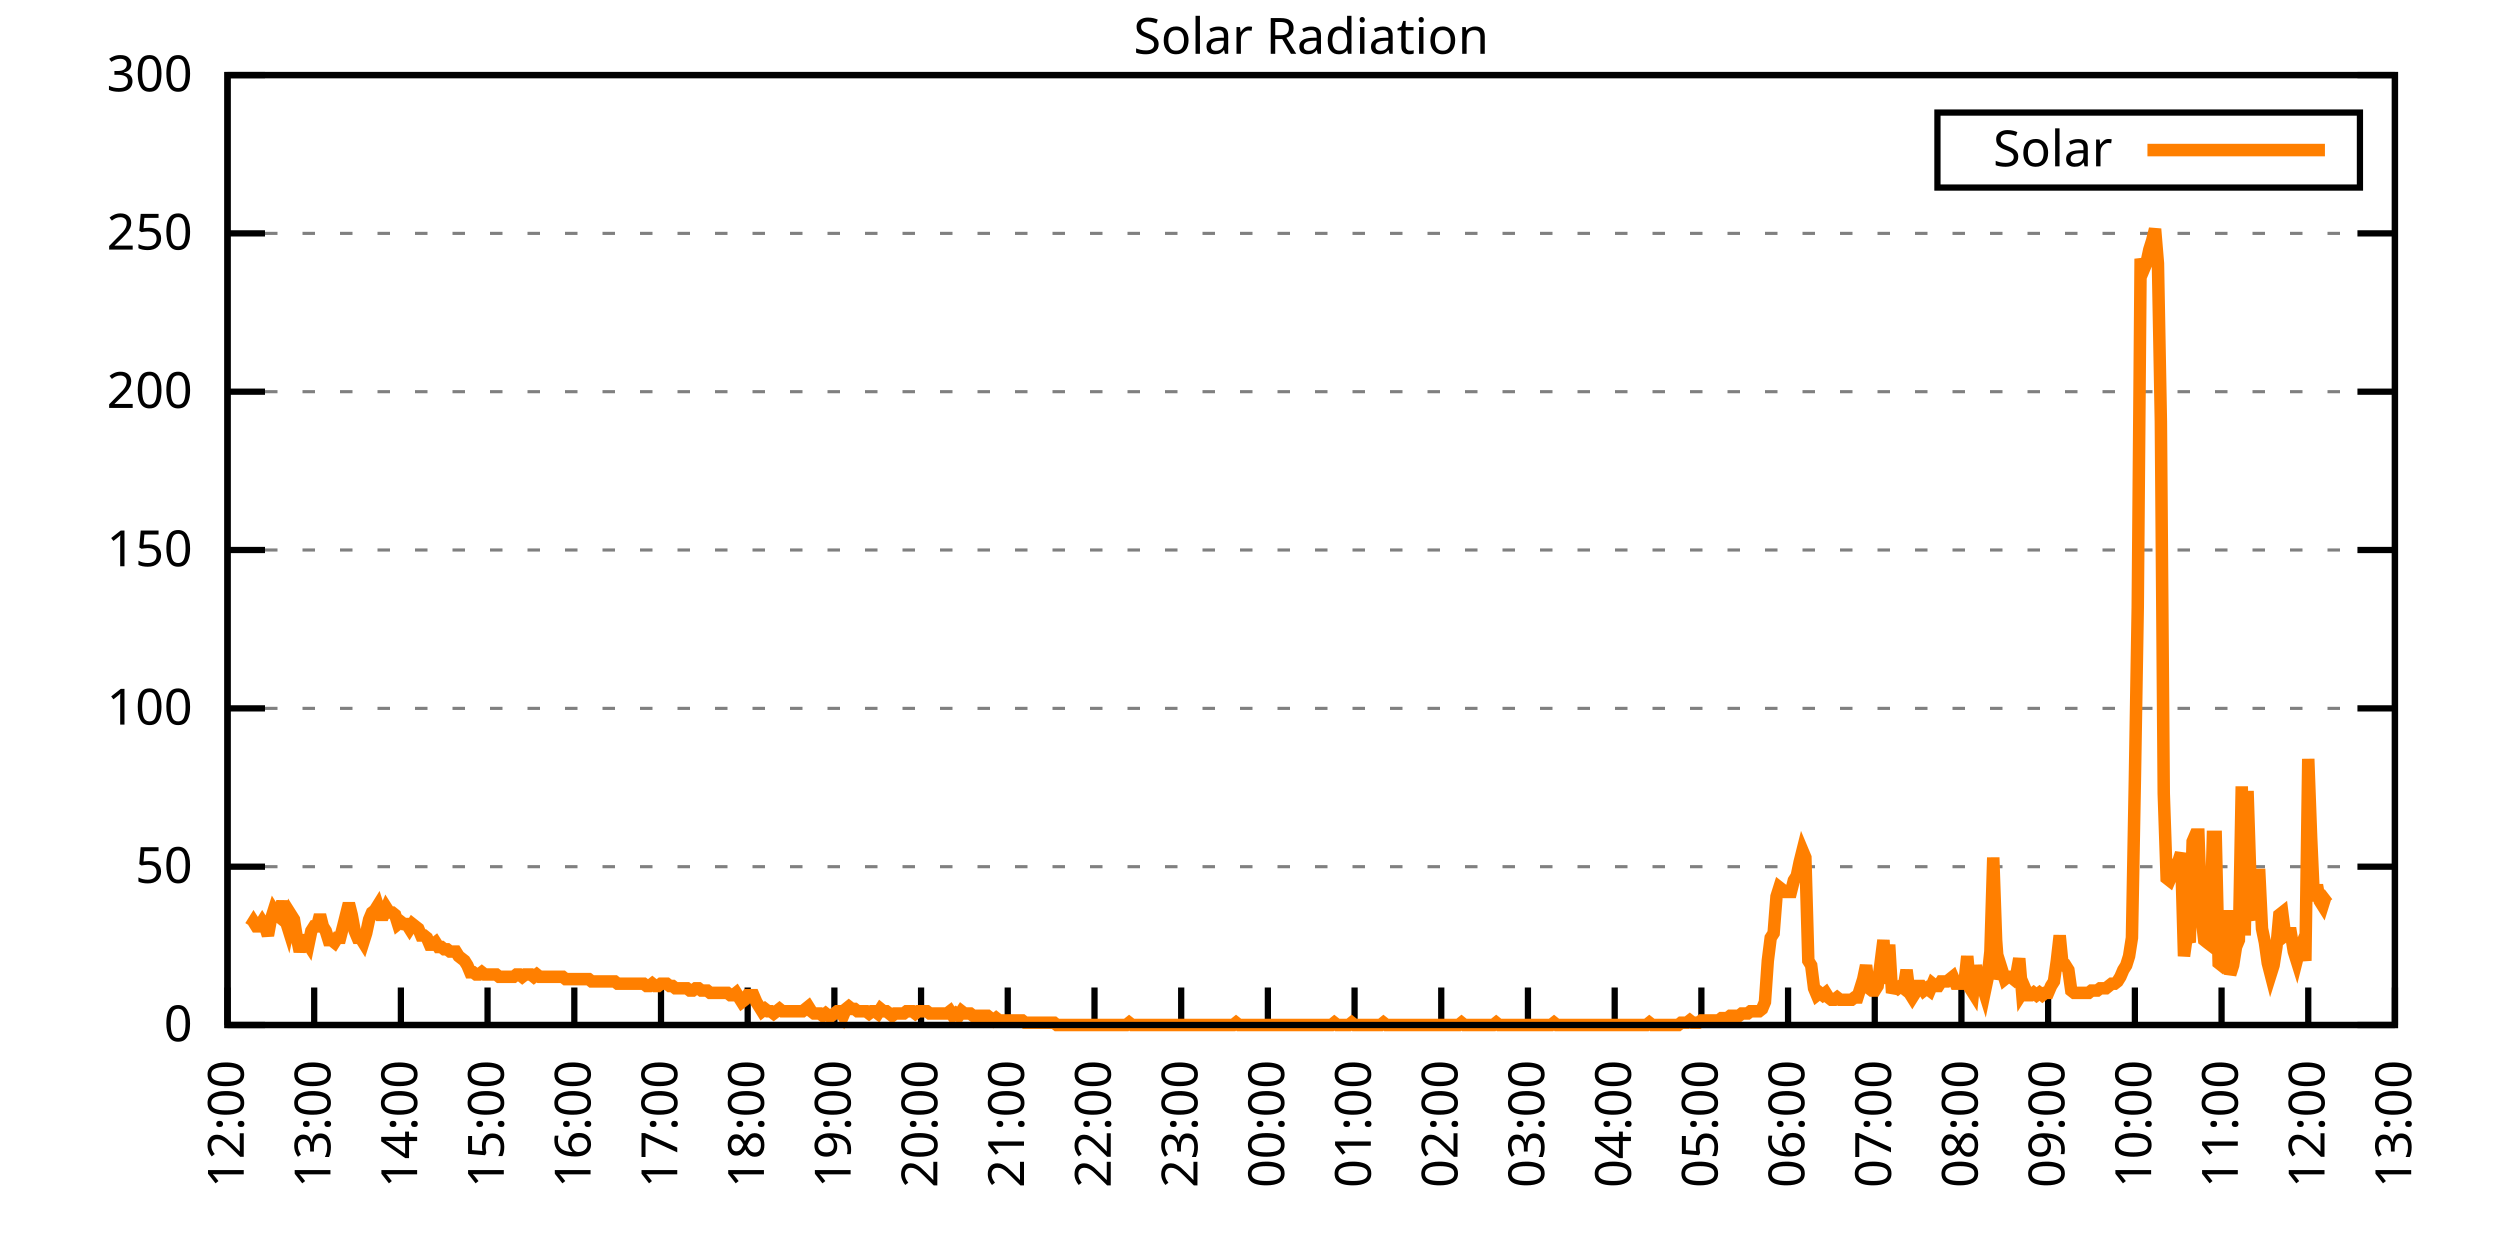
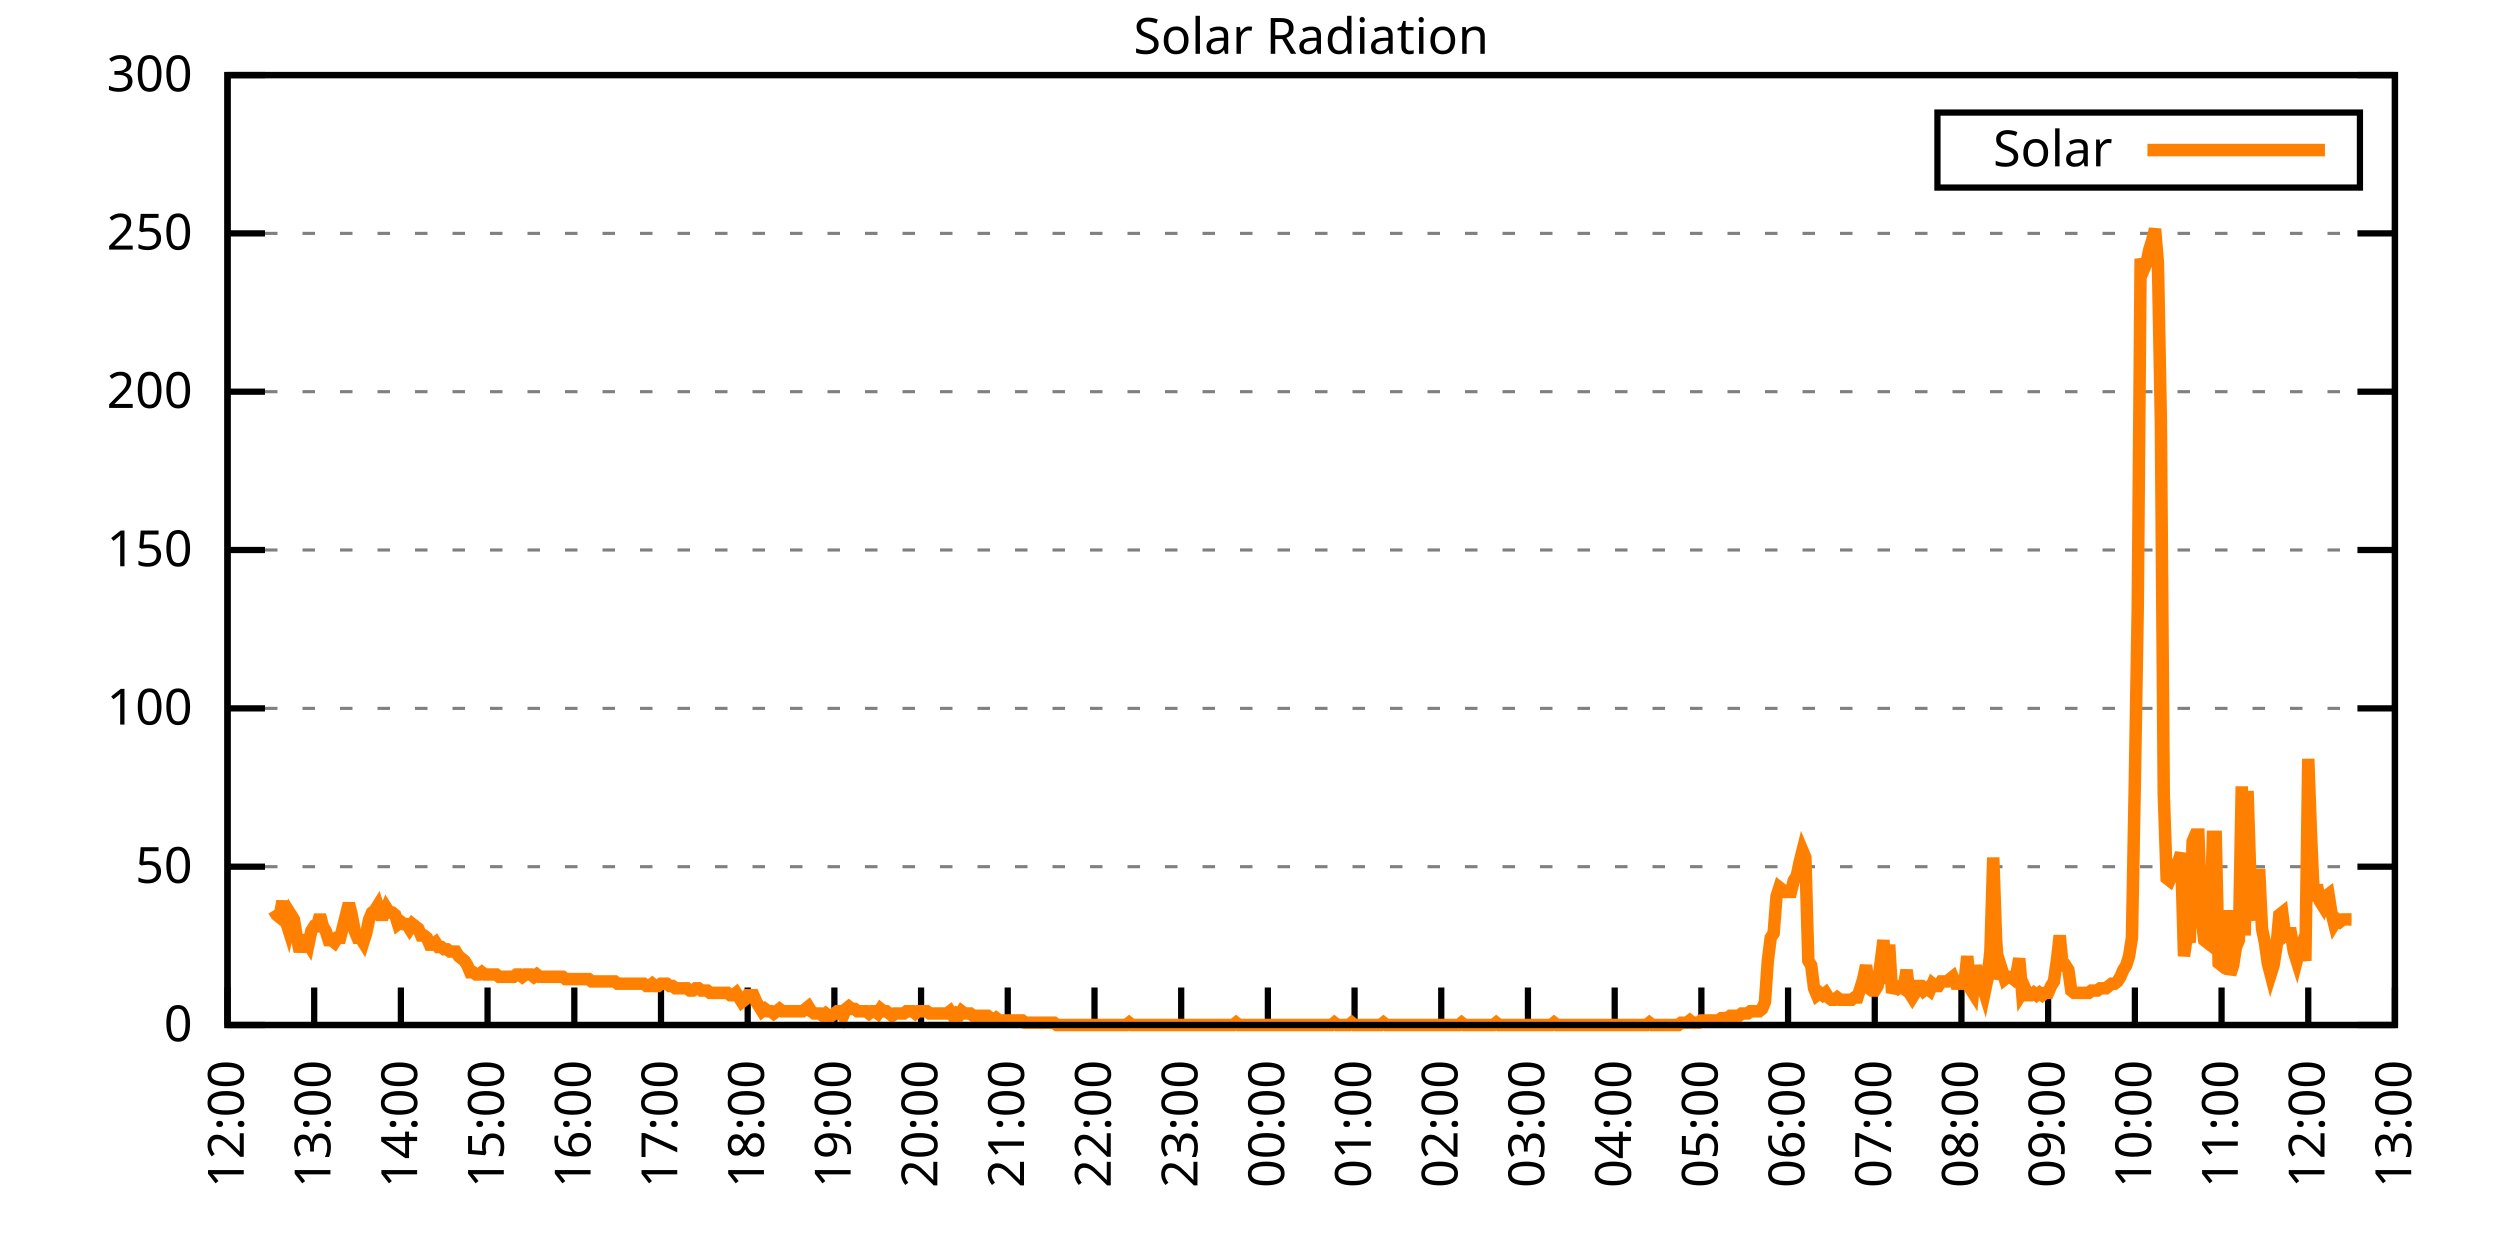
<svg xmlns="http://www.w3.org/2000/svg" xmlns:xlink="http://www.w3.org/1999/xlink" width="400" height="200" viewBox="0 0 400 200">
  <g id="gnuplot_canvas">
    <rect x="0" y="0" width="400" height="200" fill="none" />
    <defs>
      <circle id="gpDot" r="0.5" stroke-width="0.5" stroke="currentColor" />
      <path id="gpPt0" stroke-width="0.333" stroke="currentColor" d="M-1,0 h2 M0,-1 v2" />
      <path id="gpPt1" stroke-width="0.333" stroke="currentColor" d="M-1,-1 L1,1 M1,-1 L-1,1" />
      <path id="gpPt2" stroke-width="0.333" stroke="currentColor" d="M-1,0 L1,0 M0,-1 L0,1 M-1,-1 L1,1 M-1,1 L1,-1" />
      <rect id="gpPt3" stroke-width="0.333" stroke="currentColor" x="-1" y="-1" width="2" height="2" />
      <rect id="gpPt4" stroke-width="0.333" stroke="currentColor" fill="currentColor" x="-1" y="-1" width="2" height="2" />
      <circle id="gpPt5" stroke-width="0.333" stroke="currentColor" cx="0" cy="0" r="1" />
      <use xlink:href="#gpPt5" id="gpPt6" fill="currentColor" stroke="none" />
      <path id="gpPt7" stroke-width="0.333" stroke="currentColor" d="M0,-1.33 L-1.33,0.67 L1.33,0.67 z" />
      <use xlink:href="#gpPt7" id="gpPt8" fill="currentColor" stroke="none" />
      <use xlink:href="#gpPt7" id="gpPt9" stroke="currentColor" transform="rotate(180)" />
      <use xlink:href="#gpPt9" id="gpPt10" fill="currentColor" stroke="none" />
      <use xlink:href="#gpPt3" id="gpPt11" stroke="currentColor" transform="rotate(45)" />
      <use xlink:href="#gpPt11" id="gpPt12" fill="currentColor" stroke="none" />
      <path id="gpPt13" stroke-width="0.333" stroke="currentColor" d="M0,1.330 L1.265,0.411 L0.782,-1.067 L-0.782,-1.076 L-1.265,0.411 z" />
      <use xlink:href="#gpPt13" id="gpPt14" fill="currentColor" stroke="none" />
      <filter id="textbox" filterUnits="objectBoundingBox" x="0" y="0" height="1" width="1">
        <feFlood flood-color="white" flood-opacity="1" result="bgnd" />
        <feComposite in="SourceGraphic" in2="bgnd" operator="atop" />
      </filter>
      <filter id="greybox" filterUnits="objectBoundingBox" x="0" y="0" height="1" width="1">
        <feFlood flood-color="lightgrey" flood-opacity="1" result="grey" />
        <feComposite in="SourceGraphic" in2="grey" operator="atop" />
      </filter>
    </defs>
    <g fill="none" color="white" stroke="currentColor" stroke-width="1.00" stroke-linecap="butt" stroke-linejoin="miter">
</g>
    <g fill="none" color="black" stroke="currentColor" stroke-width="1.00" stroke-linecap="butt" stroke-linejoin="miter">
      <g stroke="none" shape-rendering="crispEdges">
        <polygon fill="rgb(255, 255, 255)" points="36.40,164.00 383.18,164.00 383.18,12.02 36.40,12.02 " />
      </g>
    </g>
    <g fill="none" color="black" stroke="currentColor" stroke-width="1.00" stroke-linecap="butt" stroke-linejoin="miter">
</g>
    <g fill="none" color="black" stroke="black" stroke-width="0.50" stroke-linecap="butt" stroke-linejoin="miter">
</g>
    <g fill="none" color="gray" stroke="currentColor" stroke-width="0.50" stroke-linecap="butt" stroke-linejoin="miter">
      <path stroke="gray" stroke-dasharray="2,4" class="gridline" d="M36.40,164.00 L383.19,164.00  " />
    </g>
    <g fill="none" color="gray" stroke="gray" stroke-width="1.00" stroke-linecap="butt" stroke-linejoin="miter">
</g>
    <g fill="none" color="black" stroke="currentColor" stroke-width="1.00" stroke-linecap="butt" stroke-linejoin="miter">
      <path stroke="black" d="M36.40,164.00 L42.40,164.00 M383.19,164.00 L377.19,164.00  " />
      <g transform="translate(30.80,166.60)" stroke="none" fill="black" font-family="Sans" font-size="8.00" text-anchor="end">
        <text>
          <tspan font-family="Sans"> 0</tspan>
        </text>
      </g>
    </g>
    <g fill="none" color="black" stroke="currentColor" stroke-width="1.00" stroke-linecap="butt" stroke-linejoin="miter">
</g>
    <g fill="none" color="black" stroke="black" stroke-width="0.50" stroke-linecap="butt" stroke-linejoin="miter">
</g>
    <g fill="none" color="gray" stroke="currentColor" stroke-width="0.50" stroke-linecap="butt" stroke-linejoin="miter">
      <path stroke="gray" stroke-dasharray="2,4" class="gridline" d="M36.40,138.67 L383.19,138.67  " />
    </g>
    <g fill="none" color="gray" stroke="gray" stroke-width="1.00" stroke-linecap="butt" stroke-linejoin="miter">
</g>
    <g fill="none" color="black" stroke="currentColor" stroke-width="1.00" stroke-linecap="butt" stroke-linejoin="miter">
      <path stroke="black" d="M36.40,138.67 L42.40,138.67 M383.19,138.67 L377.19,138.67  " />
      <g transform="translate(30.80,141.27)" stroke="none" fill="black" font-family="Sans" font-size="8.00" text-anchor="end">
        <text>
          <tspan font-family="Sans"> 50</tspan>
        </text>
      </g>
    </g>
    <g fill="none" color="black" stroke="currentColor" stroke-width="1.00" stroke-linecap="butt" stroke-linejoin="miter">
</g>
    <g fill="none" color="black" stroke="black" stroke-width="0.50" stroke-linecap="butt" stroke-linejoin="miter">
</g>
    <g fill="none" color="gray" stroke="currentColor" stroke-width="0.50" stroke-linecap="butt" stroke-linejoin="miter">
      <path stroke="gray" stroke-dasharray="2,4" class="gridline" d="M36.40,113.34 L383.19,113.34  " />
    </g>
    <g fill="none" color="gray" stroke="gray" stroke-width="1.00" stroke-linecap="butt" stroke-linejoin="miter">
</g>
    <g fill="none" color="black" stroke="currentColor" stroke-width="1.00" stroke-linecap="butt" stroke-linejoin="miter">
      <path stroke="black" d="M36.40,113.34 L42.40,113.34 M383.19,113.34 L377.19,113.34  " />
      <g transform="translate(30.80,115.94)" stroke="none" fill="black" font-family="Sans" font-size="8.00" text-anchor="end">
        <text>
          <tspan font-family="Sans"> 100</tspan>
        </text>
      </g>
    </g>
    <g fill="none" color="black" stroke="currentColor" stroke-width="1.00" stroke-linecap="butt" stroke-linejoin="miter">
</g>
    <g fill="none" color="black" stroke="black" stroke-width="0.50" stroke-linecap="butt" stroke-linejoin="miter">
</g>
    <g fill="none" color="gray" stroke="currentColor" stroke-width="0.50" stroke-linecap="butt" stroke-linejoin="miter">
      <path stroke="gray" stroke-dasharray="2,4" class="gridline" d="M36.40,88.00 L383.19,88.00  " />
    </g>
    <g fill="none" color="gray" stroke="gray" stroke-width="1.00" stroke-linecap="butt" stroke-linejoin="miter">
</g>
    <g fill="none" color="black" stroke="currentColor" stroke-width="1.00" stroke-linecap="butt" stroke-linejoin="miter">
      <path stroke="black" d="M36.40,88.00 L42.40,88.00 M383.19,88.00 L377.19,88.00  " />
      <g transform="translate(30.80,90.60)" stroke="none" fill="black" font-family="Sans" font-size="8.00" text-anchor="end">
        <text>
          <tspan font-family="Sans"> 150</tspan>
        </text>
      </g>
    </g>
    <g fill="none" color="black" stroke="currentColor" stroke-width="1.00" stroke-linecap="butt" stroke-linejoin="miter">
</g>
    <g fill="none" color="black" stroke="black" stroke-width="0.50" stroke-linecap="butt" stroke-linejoin="miter">
</g>
    <g fill="none" color="gray" stroke="currentColor" stroke-width="0.50" stroke-linecap="butt" stroke-linejoin="miter">
      <path stroke="gray" stroke-dasharray="2,4" class="gridline" d="M36.40,62.67 L383.19,62.67  " />
    </g>
    <g fill="none" color="gray" stroke="gray" stroke-width="1.00" stroke-linecap="butt" stroke-linejoin="miter">
</g>
    <g fill="none" color="black" stroke="currentColor" stroke-width="1.00" stroke-linecap="butt" stroke-linejoin="miter">
      <path stroke="black" d="M36.40,62.67 L42.40,62.67 M383.19,62.67 L377.19,62.67  " />
      <g transform="translate(30.80,65.27)" stroke="none" fill="black" font-family="Sans" font-size="8.00" text-anchor="end">
        <text>
          <tspan font-family="Sans"> 200</tspan>
        </text>
      </g>
    </g>
    <g fill="none" color="black" stroke="currentColor" stroke-width="1.00" stroke-linecap="butt" stroke-linejoin="miter">
</g>
    <g fill="none" color="black" stroke="black" stroke-width="0.50" stroke-linecap="butt" stroke-linejoin="miter">
</g>
    <g fill="none" color="gray" stroke="currentColor" stroke-width="0.50" stroke-linecap="butt" stroke-linejoin="miter">
      <path stroke="gray" stroke-dasharray="2,4" class="gridline" d="M36.40,37.34 L383.19,37.34  " />
    </g>
    <g fill="none" color="gray" stroke="gray" stroke-width="1.00" stroke-linecap="butt" stroke-linejoin="miter">
</g>
    <g fill="none" color="black" stroke="currentColor" stroke-width="1.00" stroke-linecap="butt" stroke-linejoin="miter">
      <path stroke="black" d="M36.40,37.34 L42.40,37.34 M383.19,37.34 L377.19,37.34  " />
      <g transform="translate(30.80,39.94)" stroke="none" fill="black" font-family="Sans" font-size="8.00" text-anchor="end">
        <text>
          <tspan font-family="Sans"> 250</tspan>
        </text>
      </g>
    </g>
    <g fill="none" color="black" stroke="currentColor" stroke-width="1.00" stroke-linecap="butt" stroke-linejoin="miter">
</g>
    <g fill="none" color="black" stroke="black" stroke-width="0.50" stroke-linecap="butt" stroke-linejoin="miter">
</g>
    <g fill="none" color="gray" stroke="currentColor" stroke-width="0.50" stroke-linecap="butt" stroke-linejoin="miter">
      <path stroke="gray" stroke-dasharray="2,4" class="gridline" d="M36.40,12.01 L383.19,12.01  " />
    </g>
    <g fill="none" color="gray" stroke="gray" stroke-width="1.00" stroke-linecap="butt" stroke-linejoin="miter">
</g>
    <g fill="none" color="black" stroke="currentColor" stroke-width="1.00" stroke-linecap="butt" stroke-linejoin="miter">
      <path stroke="black" d="M36.40,12.01 L42.40,12.01 M383.19,12.01 L377.19,12.01  " />
      <g transform="translate(30.80,14.61)" stroke="none" fill="black" font-family="Sans" font-size="8.00" text-anchor="end">
        <text>
          <tspan font-family="Sans"> 300</tspan>
        </text>
      </g>
    </g>
    <g fill="none" color="black" stroke="currentColor" stroke-width="1.00" stroke-linecap="butt" stroke-linejoin="miter">
      <path stroke="black" d="M36.40,164.00 L36.40,158.00  " />
      <g transform="translate(39.00,169.60) rotate(270.00)" stroke="none" fill="black" font-family="Sans" font-size="8.00" text-anchor="end">
        <text>
          <tspan font-family="Sans">12:00</tspan>
        </text>
      </g>
    </g>
    <g fill="none" color="black" stroke="currentColor" stroke-width="1.00" stroke-linecap="butt" stroke-linejoin="miter">
      <path stroke="black" d="M50.27,164.00 L50.27,158.00  " />
      <g transform="translate(52.87,169.60) rotate(270.00)" stroke="none" fill="black" font-family="Sans" font-size="8.00" text-anchor="end">
        <text>
          <tspan font-family="Sans">13:00</tspan>
        </text>
      </g>
    </g>
    <g fill="none" color="black" stroke="currentColor" stroke-width="1.00" stroke-linecap="butt" stroke-linejoin="miter">
      <path stroke="black" d="M64.14,164.00 L64.14,158.00  " />
      <g transform="translate(66.74,169.60) rotate(270.00)" stroke="none" fill="black" font-family="Sans" font-size="8.00" text-anchor="end">
        <text>
          <tspan font-family="Sans">14:00</tspan>
        </text>
      </g>
    </g>
    <g fill="none" color="black" stroke="currentColor" stroke-width="1.00" stroke-linecap="butt" stroke-linejoin="miter">
      <path stroke="black" d="M78.01,164.00 L78.01,158.00  " />
      <g transform="translate(80.61,169.60) rotate(270.00)" stroke="none" fill="black" font-family="Sans" font-size="8.00" text-anchor="end">
        <text>
          <tspan font-family="Sans">15:00</tspan>
        </text>
      </g>
    </g>
    <g fill="none" color="black" stroke="currentColor" stroke-width="1.00" stroke-linecap="butt" stroke-linejoin="miter">
      <path stroke="black" d="M91.89,164.00 L91.89,158.00  " />
      <g transform="translate(94.49,169.60) rotate(270.00)" stroke="none" fill="black" font-family="Sans" font-size="8.00" text-anchor="end">
        <text>
          <tspan font-family="Sans">16:00</tspan>
        </text>
      </g>
    </g>
    <g fill="none" color="black" stroke="currentColor" stroke-width="1.00" stroke-linecap="butt" stroke-linejoin="miter">
      <path stroke="black" d="M105.76,164.00 L105.76,158.00  " />
      <g transform="translate(108.36,169.60) rotate(270.00)" stroke="none" fill="black" font-family="Sans" font-size="8.00" text-anchor="end">
        <text>
          <tspan font-family="Sans">17:00</tspan>
        </text>
      </g>
    </g>
    <g fill="none" color="black" stroke="currentColor" stroke-width="1.00" stroke-linecap="butt" stroke-linejoin="miter">
      <path stroke="black" d="M119.63,164.00 L119.63,158.00  " />
      <g transform="translate(122.23,169.60) rotate(270.00)" stroke="none" fill="black" font-family="Sans" font-size="8.00" text-anchor="end">
        <text>
          <tspan font-family="Sans">18:00</tspan>
        </text>
      </g>
    </g>
    <g fill="none" color="black" stroke="currentColor" stroke-width="1.00" stroke-linecap="butt" stroke-linejoin="miter">
      <path stroke="black" d="M133.50,164.00 L133.50,158.00  " />
      <g transform="translate(136.10,169.60) rotate(270.00)" stroke="none" fill="black" font-family="Sans" font-size="8.00" text-anchor="end">
        <text>
          <tspan font-family="Sans">19:00</tspan>
        </text>
      </g>
    </g>
    <g fill="none" color="black" stroke="currentColor" stroke-width="1.00" stroke-linecap="butt" stroke-linejoin="miter">
      <path stroke="black" d="M147.37,164.00 L147.37,158.00  " />
      <g transform="translate(149.97,169.60) rotate(270.00)" stroke="none" fill="black" font-family="Sans" font-size="8.00" text-anchor="end">
        <text>
          <tspan font-family="Sans">20:00</tspan>
        </text>
      </g>
    </g>
    <g fill="none" color="black" stroke="currentColor" stroke-width="1.00" stroke-linecap="butt" stroke-linejoin="miter">
      <path stroke="black" d="M161.24,164.00 L161.24,158.00  " />
      <g transform="translate(163.84,169.60) rotate(270.00)" stroke="none" fill="black" font-family="Sans" font-size="8.00" text-anchor="end">
        <text>
          <tspan font-family="Sans">21:00</tspan>
        </text>
      </g>
    </g>
    <g fill="none" color="black" stroke="currentColor" stroke-width="1.00" stroke-linecap="butt" stroke-linejoin="miter">
      <path stroke="black" d="M175.12,164.00 L175.12,158.00  " />
      <g transform="translate(177.72,169.60) rotate(270.00)" stroke="none" fill="black" font-family="Sans" font-size="8.00" text-anchor="end">
        <text>
          <tspan font-family="Sans">22:00</tspan>
        </text>
      </g>
    </g>
    <g fill="none" color="black" stroke="currentColor" stroke-width="1.00" stroke-linecap="butt" stroke-linejoin="miter">
      <path stroke="black" d="M188.99,164.00 L188.99,158.00  " />
      <g transform="translate(191.59,169.60) rotate(270.00)" stroke="none" fill="black" font-family="Sans" font-size="8.00" text-anchor="end">
        <text>
          <tspan font-family="Sans">23:00</tspan>
        </text>
      </g>
    </g>
    <g fill="none" color="black" stroke="currentColor" stroke-width="1.00" stroke-linecap="butt" stroke-linejoin="miter">
      <path stroke="black" d="M202.86,164.00 L202.86,158.00  " />
      <g transform="translate(205.46,169.60) rotate(270.00)" stroke="none" fill="black" font-family="Sans" font-size="8.00" text-anchor="end">
        <text>
          <tspan font-family="Sans">00:00</tspan>
        </text>
      </g>
    </g>
    <g fill="none" color="black" stroke="currentColor" stroke-width="1.00" stroke-linecap="butt" stroke-linejoin="miter">
      <path stroke="black" d="M216.73,164.00 L216.73,158.00  " />
      <g transform="translate(219.33,169.60) rotate(270.00)" stroke="none" fill="black" font-family="Sans" font-size="8.00" text-anchor="end">
        <text>
          <tspan font-family="Sans">01:00</tspan>
        </text>
      </g>
    </g>
    <g fill="none" color="black" stroke="currentColor" stroke-width="1.00" stroke-linecap="butt" stroke-linejoin="miter">
      <path stroke="black" d="M230.60,164.00 L230.60,158.00  " />
      <g transform="translate(233.20,169.60) rotate(270.00)" stroke="none" fill="black" font-family="Sans" font-size="8.00" text-anchor="end">
        <text>
          <tspan font-family="Sans">02:00</tspan>
        </text>
      </g>
    </g>
    <g fill="none" color="black" stroke="currentColor" stroke-width="1.00" stroke-linecap="butt" stroke-linejoin="miter">
      <path stroke="black" d="M244.47,164.00 L244.47,158.00  " />
      <g transform="translate(247.07,169.60) rotate(270.00)" stroke="none" fill="black" font-family="Sans" font-size="8.00" text-anchor="end">
        <text>
          <tspan font-family="Sans">03:00</tspan>
        </text>
      </g>
    </g>
    <g fill="none" color="black" stroke="currentColor" stroke-width="1.00" stroke-linecap="butt" stroke-linejoin="miter">
      <path stroke="black" d="M258.35,164.00 L258.35,158.00  " />
      <g transform="translate(260.95,169.60) rotate(270.00)" stroke="none" fill="black" font-family="Sans" font-size="8.00" text-anchor="end">
        <text>
          <tspan font-family="Sans">04:00</tspan>
        </text>
      </g>
    </g>
    <g fill="none" color="black" stroke="currentColor" stroke-width="1.00" stroke-linecap="butt" stroke-linejoin="miter">
      <path stroke="black" d="M272.22,164.00 L272.22,158.00  " />
      <g transform="translate(274.82,169.60) rotate(270.00)" stroke="none" fill="black" font-family="Sans" font-size="8.00" text-anchor="end">
        <text>
          <tspan font-family="Sans">05:00</tspan>
        </text>
      </g>
    </g>
    <g fill="none" color="black" stroke="currentColor" stroke-width="1.00" stroke-linecap="butt" stroke-linejoin="miter">
      <path stroke="black" d="M286.09,164.00 L286.09,158.00  " />
      <g transform="translate(288.69,169.60) rotate(270.00)" stroke="none" fill="black" font-family="Sans" font-size="8.00" text-anchor="end">
        <text>
          <tspan font-family="Sans">06:00</tspan>
        </text>
      </g>
    </g>
    <g fill="none" color="black" stroke="currentColor" stroke-width="1.00" stroke-linecap="butt" stroke-linejoin="miter">
      <path stroke="black" d="M299.96,164.00 L299.96,158.00  " />
      <g transform="translate(302.56,169.60) rotate(270.00)" stroke="none" fill="black" font-family="Sans" font-size="8.00" text-anchor="end">
        <text>
          <tspan font-family="Sans">07:00</tspan>
        </text>
      </g>
    </g>
    <g fill="none" color="black" stroke="currentColor" stroke-width="1.00" stroke-linecap="butt" stroke-linejoin="miter">
      <path stroke="black" d="M313.83,164.00 L313.83,158.00  " />
      <g transform="translate(316.43,169.60) rotate(270.00)" stroke="none" fill="black" font-family="Sans" font-size="8.00" text-anchor="end">
        <text>
          <tspan font-family="Sans">08:00</tspan>
        </text>
      </g>
    </g>
    <g fill="none" color="black" stroke="currentColor" stroke-width="1.00" stroke-linecap="butt" stroke-linejoin="miter">
      <path stroke="black" d="M327.70,164.00 L327.70,158.00  " />
      <g transform="translate(330.30,169.60) rotate(270.00)" stroke="none" fill="black" font-family="Sans" font-size="8.00" text-anchor="end">
        <text>
          <tspan font-family="Sans">09:00</tspan>
        </text>
      </g>
    </g>
    <g fill="none" color="black" stroke="currentColor" stroke-width="1.00" stroke-linecap="butt" stroke-linejoin="miter">
      <path stroke="black" d="M341.58,164.00 L341.58,158.00  " />
      <g transform="translate(344.18,169.60) rotate(270.00)" stroke="none" fill="black" font-family="Sans" font-size="8.00" text-anchor="end">
        <text>
          <tspan font-family="Sans">10:00</tspan>
        </text>
      </g>
    </g>
    <g fill="none" color="black" stroke="currentColor" stroke-width="1.00" stroke-linecap="butt" stroke-linejoin="miter">
      <path stroke="black" d="M355.45,164.00 L355.45,158.00  " />
      <g transform="translate(358.05,169.60) rotate(270.00)" stroke="none" fill="black" font-family="Sans" font-size="8.00" text-anchor="end">
        <text>
          <tspan font-family="Sans">11:00</tspan>
        </text>
      </g>
    </g>
    <g fill="none" color="black" stroke="currentColor" stroke-width="1.00" stroke-linecap="butt" stroke-linejoin="miter">
      <path stroke="black" d="M369.32,164.00 L369.32,158.00  " />
      <g transform="translate(371.92,169.60) rotate(270.00)" stroke="none" fill="black" font-family="Sans" font-size="8.00" text-anchor="end">
        <text>
          <tspan font-family="Sans">12:00</tspan>
        </text>
      </g>
    </g>
    <g fill="none" color="black" stroke="currentColor" stroke-width="1.00" stroke-linecap="butt" stroke-linejoin="miter">
      <path stroke="black" d="M383.19,164.00 L383.19,158.00  " />
      <g transform="translate(385.79,169.60) rotate(270.00)" stroke="none" fill="black" font-family="Sans" font-size="8.00" text-anchor="end">
        <text>
          <tspan font-family="Sans">13:00</tspan>
        </text>
      </g>
    </g>
    <g fill="none" color="black" stroke="currentColor" stroke-width="1.00" stroke-linecap="butt" stroke-linejoin="miter">
</g>
    <g fill="none" color="black" stroke="currentColor" stroke-width="1.00" stroke-linecap="butt" stroke-linejoin="miter">
      <path stroke="black" d="M36.40,12.01 L36.40,164.00 L383.19,164.00 L383.19,12.01 L36.40,12.01 Z  " />
    </g>
    <g fill="none" color="black" stroke="currentColor" stroke-width="1.00" stroke-linecap="butt" stroke-linejoin="miter">
</g>
    <g fill="none" color="black" stroke="currentColor" stroke-width="1.00" stroke-linecap="butt" stroke-linejoin="miter">
      <path stroke="black" d="M309.99,30.01 L309.99,18.01 L377.59,18.01 L377.59,30.01 L309.99,30.01 Z  " />
    </g>
    <g id="Solar_Radiation_plot_1">
      <g fill="none" color="white" stroke="black" stroke-width="2.00" stroke-linecap="butt" stroke-linejoin="miter">
</g>
      <g fill="none" color="black" stroke="currentColor" stroke-width="2.00" stroke-linecap="butt" stroke-linejoin="miter">
        <g transform="translate(337.99,26.61)" stroke="none" fill="black" font-family="Sans" font-size="8.00" text-anchor="end">
          <text>
            <tspan font-family="Sans">Solar</tspan>
          </text>
        </g>
      </g>
      <g fill="none" color="black" stroke="currentColor" stroke-width="2.00" stroke-linecap="butt" stroke-linejoin="miter">
-         <path stroke="rgb(255, 127,   0)" d="M343.59,24.01 L371.99,24.01 M40.10,148.22 L40.56,147.48 L41.02,148.22 L41.49,148.22 L41.95,147.48 L42.41,148.22   L42.87,149.68 L43.34,147.11 L43.80,145.65 L44.26,146.38 L44.72,146.75 L45.19,144.18 L45.65,147.11 L46.11,148.58   L46.57,146.38 L47.03,147.11 L47.50,150.05 L47.96,152.25 L48.42,150.42 L48.88,150.42 L49.35,151.15 L49.81,148.95   L50.27,148.22 L50.73,148.22 L51.20,146.38 L51.66,148.22 L52.12,148.95 L52.58,150.42 L53.05,150.42 L53.51,150.79   L53.97,150.05 L54.43,150.05 L54.90,148.22 L55.36,146.38 L55.82,144.55 L56.28,146.38 L56.75,148.95 L57.21,150.05   L57.67,150.05 L58.13,150.79 L58.59,149.32 L59.06,147.11 L59.52,146.01 L59.98,145.65 L60.44,144.91 L60.91,146.38   L61.37,146.38 L61.83,145.28 L62.29,146.01 L62.76,146.01 L63.22,146.38 L63.68,147.85 L64.14,147.48 L64.61,147.85   L65.07,147.85 L65.53,148.58 L65.99,147.85 L66.46,148.22 L66.92,148.58 L67.38,149.68 L67.84,149.68 L68.30,150.05   L68.77,151.15 L69.23,151.15 L69.69,150.79 L70.15,151.52 L70.62,151.52 L71.08,151.89 L71.54,151.89 L72.00,152.25   L72.47,152.25 L72.93,152.25 L73.39,152.99 L73.85,153.35 L74.32,153.72 L74.78,154.46 L75.24,155.56 L75.70,155.56   L76.17,155.92 L76.63,155.92 L77.09,155.56 L77.55,155.92 L78.01,155.92 L78.48,155.92 L78.94,155.92 L79.40,155.92   L79.86,156.29 L80.33,156.29 L80.79,156.29 L81.25,156.29 L81.71,156.29 L82.18,156.29 L82.64,155.92 L83.10,155.92   L83.56,156.29 L84.03,155.92 L84.49,155.92 L84.95,155.92 L85.41,156.29 L85.88,155.92 L86.34,156.29 L86.80,156.29   L87.26,156.29 L87.72,156.29 L88.19,156.29 L88.65,156.29 L89.11,156.29 L89.57,156.29 L90.04,156.29 L90.50,156.66   L90.96,156.66 L91.42,156.66 L91.89,156.66 L92.35,156.66 L92.81,156.66 L93.27,156.66 L93.74,156.66 L94.20,156.66   L94.66,157.03 L95.12,157.03 L95.59,157.03 L96.05,157.03 L96.51,157.03 L96.97,157.03 L97.44,157.03 L97.90,157.03   L98.36,157.03 L98.82,157.39 L99.28,157.39 L99.75,157.39 L100.21,157.39 L100.67,157.39 L101.13,157.39 L101.60,157.39   L102.06,157.39 L102.52,157.39 L102.98,157.39 L103.45,157.76 L103.91,157.76 L104.37,157.39 L104.83,157.76 L105.30,157.76   L105.76,157.39 L106.22,157.39 L106.68,157.39 L107.15,157.76 L107.61,157.76 L108.07,158.13 L108.53,158.13 L108.99,158.13   L109.46,158.13 L109.92,158.13 L110.38,158.49 L110.84,158.49 L111.31,158.13 L111.77,158.13 L112.23,158.49 L112.69,158.49   L113.16,158.49 L113.62,158.86 L114.08,158.86 L114.54,158.86 L115.01,158.86 L115.47,158.86 L115.93,158.86 L116.39,158.86   L116.86,159.23 L117.32,159.23 L117.78,158.86 L118.24,159.60 L118.70,160.33 L119.17,159.96 L119.63,159.23 L120.09,159.23   L120.55,159.23 L121.02,160.33 L121.48,161.06 L121.94,161.80 L122.40,161.43 L122.87,161.80 L123.33,161.80 L123.79,162.16   L124.25,161.80 L124.72,161.43 L125.18,161.80 L125.64,161.80 L126.10,161.80 L126.57,161.80 L127.03,161.80 L127.49,161.80   L127.95,161.80 L128.41,161.80 L128.88,161.43 L129.34,161.06 L129.80,161.80 L130.26,162.16 L130.73,162.16 L131.19,162.16   L131.65,162.53 L132.11,162.16 L132.58,162.53 L133.04,162.53 L133.50,162.16 L133.96,161.80 L134.43,161.80 L134.89,162.53   L135.35,161.43 L135.81,161.06 L136.28,161.43 L136.74,161.43 L137.20,161.80 L137.66,161.80 L138.13,161.80 L138.59,161.80   L139.05,162.16 L139.51,161.80 L139.97,161.80 L140.44,162.16 L140.90,161.43 L141.36,161.80 L141.82,161.80 L142.29,162.16   L142.75,162.53 L143.21,162.16 L143.67,162.16 L144.14,162.16 L144.60,162.16 L145.06,161.80 L145.52,161.80 L145.99,161.80   L146.45,162.16 L146.91,161.80 L147.37,161.80 L147.84,161.80 L148.30,161.80 L148.76,162.16 L149.22,162.16 L149.68,162.16   L150.15,162.16 L150.61,162.16 L151.07,162.16 L151.53,162.16 L152.00,161.80 L152.46,162.53 L152.92,162.16 L153.38,162.53   L153.85,161.80 L154.31,162.16 L154.77,162.16 L155.23,162.16 L155.70,162.53 L156.16,162.53 L156.62,162.53 L157.08,162.53   L157.55,162.53 L158.01,162.53 L158.47,162.90 L158.93,163.27 L159.39,162.90 L159.86,163.27 L160.32,163.27 L160.78,163.27   L161.24,163.27 L161.71,163.27 L162.17,163.27 L162.63,163.27 L163.09,163.27 L163.56,163.27 L164.02,163.63 L164.48,163.63   L164.94,163.63 L165.41,163.63 L165.87,163.63 L166.33,163.63 L166.79,163.63 L167.26,163.63 L167.72,163.63 L168.18,163.63   L168.64,163.63 L169.10,164.00 L169.57,164.00 L170.03,164.00 L170.49,164.00 L170.95,164.00 L171.42,164.00 L171.88,164.00   L172.34,164.00 L172.80,164.00 L173.27,164.00 L173.73,164.00 L174.19,164.00 L174.65,164.00 L175.12,164.00 L175.58,164.00   L176.04,164.00 L176.50,164.00 L176.97,164.00 L177.43,164.00 L177.89,164.00 L178.35,164.00 L178.82,164.00 L179.28,164.00   L179.74,164.00 L180.20,164.00 L180.66,163.63 L181.13,164.00 L181.59,164.00 L182.05,164.00 L182.51,164.00 L182.98,164.00   L183.44,164.00 L183.90,164.00 L184.36,164.00 L184.83,164.00 L185.29,164.00 L185.75,164.00 L186.21,164.00 L186.68,164.00   L187.14,164.00 L187.60,164.00 L188.06,164.00 L188.53,164.00 L188.99,164.00 L189.45,164.00 L189.91,164.00 L190.37,164.00   L190.84,164.00 L191.30,164.00 L191.76,164.00 L192.22,164.00 L192.69,164.00 L193.15,164.00 L193.61,164.00 L194.07,164.00   L194.54,164.00 L195.00,164.00 L195.46,164.00 L195.92,164.00 L196.39,164.00 L196.85,164.00 L197.31,164.00 L197.77,163.63   L198.24,164.00 L198.70,164.00 L199.16,164.00 L199.62,164.00 L200.08,164.00 L200.55,164.00 L201.01,164.00 L201.47,164.00   L201.93,164.00 L202.40,164.00 L202.86,164.00 L203.32,164.00 L203.78,164.00 L204.25,164.00 L204.71,164.00 L205.17,164.00   L205.63,164.00 L206.10,164.00 L206.56,164.00 L207.02,164.00 L207.48,164.00 L207.95,164.00 L208.41,164.00 L208.87,164.00   L209.33,164.00 L209.80,164.00 L210.26,164.00 L210.72,164.00 L211.18,164.00 L211.64,164.00 L212.11,164.00 L212.57,164.00   L213.03,164.00 L213.49,163.63 L213.96,164.00 L214.42,164.00 L214.88,164.00 L215.34,164.00 L215.81,164.00 L216.27,163.63   L216.73,164.00 L217.19,164.00 L217.66,164.00 L218.12,164.00 L218.58,164.00 L219.04,164.00 L219.51,164.00 L219.97,164.00   L220.43,164.00 L220.89,164.00 L221.35,163.63 L221.82,164.00 L222.28,164.00 L222.74,164.00 L223.20,164.00 L223.67,164.00   L224.13,164.00 L224.59,164.00 L225.05,164.00 L225.52,164.00 L225.98,164.00 L226.44,164.00 L226.90,164.00 L227.37,164.00   L227.83,164.00 L228.29,164.00 L228.75,164.00 L229.22,164.00 L229.68,164.00 L230.14,164.00 L230.60,164.00 L231.06,164.00   L231.53,164.00 L231.99,164.00 L232.45,164.00 L232.91,164.00 L233.38,164.00 L233.84,163.63 L234.30,164.00 L234.76,164.00   L235.23,164.00 L235.69,164.00 L236.15,164.00 L236.61,164.00 L237.08,164.00 L237.54,164.00 L238.00,164.00 L238.46,164.00   L238.93,164.00 L239.39,163.63 L239.85,164.00 L240.31,164.00 L240.77,164.00 L241.24,164.00 L241.70,164.00 L242.16,164.00   L242.62,164.00 L243.09,164.00 L243.55,164.00 L244.01,164.00 L244.47,164.00 L244.94,164.00 L245.40,164.00 L245.86,164.00   L246.32,164.00 L246.79,164.00 L247.25,164.00 L247.71,164.00 L248.17,164.00 L248.64,163.63 L249.10,164.00 L249.56,164.00   L250.02,164.00 L250.49,164.00 L250.95,164.00 L251.41,164.00 L251.87,164.00 L252.33,164.00 L252.80,164.00 L253.26,164.00   L253.72,164.00 L254.18,164.00 L254.65,164.00 L255.11,164.00 L255.57,164.00 L256.03,164.00 L256.50,164.00 L256.96,164.00   L257.42,164.00 L257.88,164.00 L258.35,164.00 L258.81,164.00 L259.27,164.00 L259.73,164.00 L260.20,164.00 L260.66,164.00   L261.12,164.00 L261.58,164.00 L262.04,164.00 L262.51,164.00 L262.97,164.00 L263.43,164.00 L263.89,163.63 L264.36,164.00   L264.82,164.00 L265.28,164.00 L265.74,164.00 L266.21,164.00 L266.67,164.00 L267.13,164.00 L267.59,164.00 L268.06,164.00   L268.52,164.00 L268.98,163.63 L269.44,163.63 L269.91,163.63 L270.37,163.27 L270.83,163.63 L271.29,163.63 L271.75,163.63   L272.22,163.27 L272.68,163.27 L273.14,163.27 L273.60,163.27 L274.07,163.27 L274.53,163.27 L274.99,163.27 L275.45,162.90   L275.92,162.90 L276.38,162.90 L276.84,162.53 L277.30,162.53 L277.77,162.53 L278.23,162.53 L278.69,162.16 L279.15,162.16   L279.62,162.16 L280.08,161.80 L280.54,161.80 L281.00,161.80 L281.46,161.80 L281.93,161.43 L282.39,160.33 L282.85,153.72   L283.31,150.05 L283.78,149.32 L284.24,143.44 L284.70,141.98 L285.16,142.34 L285.63,142.71 L286.09,142.71 L286.55,142.71   L287.01,140.87 L287.48,140.14 L287.94,137.94 L288.40,136.10 L288.86,137.20 L289.33,153.72 L289.79,154.46 L290.25,158.13   L290.71,159.23 L291.18,158.86 L291.64,159.23 L292.10,158.86 L292.56,159.60 L293.02,159.96 L293.49,159.96 L293.95,159.60   L294.41,159.96 L294.87,159.96 L295.34,159.96 L295.80,159.96 L296.26,159.96 L296.72,159.60 L297.19,159.60 L297.65,158.13   L298.11,156.66 L298.57,154.46 L299.04,158.13 L299.50,158.49 L299.96,158.49 L300.42,157.76 L300.89,154.09 L301.35,150.42   L301.81,157.39 L302.27,151.15 L302.73,158.86 L303.20,157.76 L303.66,158.13 L304.12,157.76 L304.58,158.13 L305.05,155.19   L305.51,158.86 L305.97,159.60 L306.43,158.86 L306.90,157.76 L307.36,157.76 L307.82,158.49 L308.28,158.13 L308.75,158.49   L309.21,157.39 L309.67,157.76 L310.13,157.76 L310.60,157.03 L311.06,157.03 L311.52,157.03 L311.98,156.66 L312.44,156.29   L312.91,157.39 L313.37,157.39 L313.83,157.39 L314.29,157.39 L314.76,152.99 L315.22,158.13 L315.68,158.86 L316.14,154.46   L316.61,157.39 L317.07,157.39 L317.53,158.86 L317.99,156.66 L318.46,152.25 L318.92,137.20 L319.38,150.42 L319.84,156.66   L320.31,155.19 L320.77,156.66 L321.23,156.29 L321.69,156.29 L322.15,156.66 L322.62,155.92 L323.08,153.35 L323.54,158.86   L324.00,158.13 L324.47,159.23 L324.93,159.23 L325.39,158.86 L325.85,159.23 L326.32,158.86 L326.78,159.23 L327.24,158.86   L327.70,158.86 L328.17,157.76 L328.63,157.03 L329.09,153.72 L329.55,149.68 L330.02,154.46 L330.48,154.46 L330.94,155.19   L331.40,158.49 L331.87,158.86 L332.33,158.86 L332.79,158.86 L333.25,158.86 L333.71,158.86 L334.18,158.86 L334.64,158.49   L335.10,158.49 L335.56,158.49 L336.03,158.13 L336.49,158.13 L336.95,158.13 L337.41,157.76 L337.88,157.39 L338.34,157.39   L338.80,157.03 L339.26,156.29 L339.73,155.19 L340.19,154.46 L340.65,152.99 L341.11,150.05 L341.58,124.72 L342.04,97.19   L342.50,41.40 L342.96,43.23 L343.42,42.13 L343.89,39.93 L344.35,38.46 L344.81,36.63 L345.27,42.13 L345.74,67.46   L346.20,126.93 L346.66,140.51 L347.12,140.87 L347.59,139.77 L348.05,138.30 L348.51,137.94 L348.97,136.47 L349.44,152.99   L349.90,149.68 L350.36,150.79 L350.82,134.63 L351.29,133.53 L351.75,133.53 L352.21,146.38 L352.67,150.42 L353.13,150.79   L353.60,151.15 L354.06,133.90 L354.52,133.90 L354.98,154.09 L355.45,154.46 L355.91,153.72 L356.37,145.65 L356.83,155.92   L357.30,154.46 L357.76,151.52 L358.22,150.42 L358.68,125.82 L359.15,149.68 L359.61,126.56 L360.07,140.87 L360.53,145.65   L361.00,147.11 L361.46,139.04 L361.92,148.58 L362.38,150.79 L362.84,154.09 L363.31,155.92 L363.77,154.46 L364.23,151.52   L364.69,146.38 L365.16,146.01 L365.62,149.68 L366.08,149.32 L366.54,149.32 L367.01,152.25 L367.47,153.72 L367.93,151.89   L368.39,150.79 L368.86,153.72 L369.32,121.42 L369.78,133.90 L370.24,144.18 L370.71,141.61 L371.17,144.18 L371.63,144.91   L372.09,143.44 L372.56,143.08  " />
+         <path stroke="rgb(255, 127,   0)" d="M343.59,24.01 L371.99,24.01 M43.80,145.65 L44.26,146.38 L44.72,146.75 L45.19,144.18 L45.65,147.11 L46.11,148.58   L46.57,146.38 L47.03,147.11 L47.50,150.05 L47.96,152.25 L48.42,150.42 L48.88,150.42 L49.35,151.15 L49.81,148.95   L50.27,148.22 L50.73,148.22 L51.20,146.38 L51.66,148.22 L52.12,148.95 L52.58,150.42 L53.05,150.42 L53.51,150.79   L53.97,150.05 L54.43,150.05 L54.90,148.22 L55.36,146.38 L55.82,144.55 L56.28,146.38 L56.75,148.95 L57.21,150.05   L57.67,150.05 L58.13,150.79 L58.59,149.32 L59.06,147.11 L59.52,146.01 L59.98,145.65 L60.44,144.91 L60.91,146.38   L61.37,146.38 L61.83,145.28 L62.29,146.01 L62.76,146.01 L63.22,146.38 L63.68,147.85 L64.14,147.48 L64.61,147.85   L65.07,147.85 L65.53,148.58 L65.99,147.85 L66.46,148.22 L66.92,148.58 L67.38,149.68 L67.84,149.68 L68.30,150.05   L68.77,151.15 L69.23,151.15 L69.69,150.79 L70.15,151.52 L70.62,151.52 L71.08,151.89 L71.54,151.89 L72.00,152.25   L72.47,152.25 L72.93,152.25 L73.39,152.99 L73.85,153.35 L74.32,153.72 L74.78,154.46 L75.24,155.56 L75.70,155.56   L76.17,155.92 L76.63,155.92 L77.09,155.56 L77.55,155.92 L78.01,155.92 L78.48,155.92 L78.94,155.92 L79.40,155.92   L79.86,156.29 L80.33,156.29 L80.79,156.29 L81.25,156.29 L81.71,156.29 L82.18,156.29 L82.64,155.92 L83.10,155.92   L83.56,156.29 L84.03,155.92 L84.49,155.92 L84.95,155.92 L85.41,156.29 L85.88,155.92 L86.34,156.29 L86.80,156.29   L87.26,156.29 L87.72,156.29 L88.19,156.29 L88.65,156.29 L89.11,156.29 L89.57,156.29 L90.04,156.29 L90.50,156.66   L90.96,156.66 L91.42,156.66 L91.89,156.66 L92.35,156.66 L92.81,156.66 L93.27,156.66 L93.74,156.66 L94.20,156.66   L94.66,157.03 L95.12,157.03 L95.59,157.03 L96.05,157.03 L96.51,157.03 L96.97,157.03 L97.44,157.03 L97.90,157.03   L98.36,157.03 L98.82,157.39 L99.28,157.39 L99.75,157.39 L100.21,157.39 L100.67,157.39 L101.13,157.39 L101.60,157.39   L102.06,157.39 L102.52,157.39 L102.98,157.39 L103.45,157.76 L103.91,157.76 L104.37,157.39 L104.83,157.76 L105.30,157.76   L105.76,157.39 L106.22,157.39 L106.68,157.39 L107.15,157.76 L107.61,157.76 L108.07,158.13 L108.53,158.13 L108.99,158.13   L109.46,158.13 L109.92,158.13 L110.38,158.49 L110.84,158.49 L111.31,158.13 L111.77,158.13 L112.23,158.49 L112.69,158.49   L113.16,158.49 L113.62,158.86 L114.08,158.86 L114.54,158.86 L115.01,158.86 L115.47,158.86 L115.93,158.86 L116.39,158.86   L116.86,159.23 L117.32,159.23 L117.78,158.86 L118.24,159.60 L118.70,160.33 L119.17,159.96 L119.63,159.23 L120.09,159.23   L120.55,159.23 L121.02,160.33 L121.48,161.06 L121.94,161.80 L122.40,161.43 L122.87,161.80 L123.33,161.80 L123.79,162.16   L124.25,161.80 L124.72,161.43 L125.18,161.80 L125.64,161.80 L126.10,161.80 L126.57,161.80 L127.03,161.80 L127.49,161.80   L127.95,161.80 L128.41,161.80 L128.88,161.43 L129.34,161.06 L129.80,161.80 L130.26,162.16 L130.73,162.16 L131.19,162.16   L131.65,162.53 L132.11,162.16 L132.58,162.53 L133.04,162.53 L133.50,162.16 L133.96,161.80 L134.43,161.80 L134.89,162.53   L135.35,161.43 L135.81,161.06 L136.28,161.43 L136.74,161.43 L137.20,161.80 L137.66,161.80 L138.13,161.80 L138.59,161.80   L139.05,162.16 L139.51,161.80 L139.97,161.80 L140.44,162.16 L140.90,161.43 L141.36,161.80 L141.82,161.80 L142.29,162.16   L142.75,162.53 L143.21,162.16 L143.67,162.16 L144.14,162.16 L144.60,162.16 L145.06,161.80 L145.52,161.80 L145.99,161.80   L146.45,162.16 L146.91,161.80 L147.37,161.80 L147.84,161.80 L148.30,161.80 L148.76,162.16 L149.22,162.16 L149.68,162.16   L150.15,162.16 L150.61,162.16 L151.07,162.16 L151.53,162.16 L152.00,161.80 L152.46,162.53 L152.92,162.16 L153.38,162.53   L153.85,161.80 L154.31,162.16 L154.77,162.16 L155.23,162.16 L155.70,162.53 L156.16,162.53 L156.62,162.53 L157.08,162.53   L157.55,162.53 L158.01,162.53 L158.47,162.90 L158.93,163.27 L159.39,162.90 L159.86,163.27 L160.32,163.27 L160.78,163.27   L161.24,163.27 L161.71,163.27 L162.17,163.27 L162.63,163.27 L163.09,163.27 L163.56,163.27 L164.02,163.63 L164.48,163.63   L164.94,163.63 L165.41,163.63 L165.87,163.63 L166.33,163.63 L166.79,163.63 L167.26,163.63 L167.72,163.63 L168.18,163.63   L168.64,163.63 L169.10,164.00 L169.57,164.00 L170.03,164.00 L170.49,164.00 L170.95,164.00 L171.42,164.00 L171.88,164.00   L172.34,164.00 L172.80,164.00 L173.27,164.00 L173.73,164.00 L174.19,164.00 L174.65,164.00 L175.12,164.00 L175.58,164.00   L176.04,164.00 L176.50,164.00 L176.97,164.00 L177.43,164.00 L177.89,164.00 L178.35,164.00 L178.82,164.00 L179.28,164.00   L179.74,164.00 L180.20,164.00 L180.66,163.63 L181.13,164.00 L181.59,164.00 L182.05,164.00 L182.51,164.00 L182.98,164.00   L183.44,164.00 L183.90,164.00 L184.36,164.00 L184.83,164.00 L185.29,164.00 L185.75,164.00 L186.21,164.00 L186.68,164.00   L187.14,164.00 L187.60,164.00 L188.06,164.00 L188.53,164.00 L188.99,164.00 L189.45,164.00 L189.91,164.00 L190.37,164.00   L190.84,164.00 L191.30,164.00 L191.76,164.00 L192.22,164.00 L192.69,164.00 L193.15,164.00 L193.61,164.00 L194.07,164.00   L194.54,164.00 L195.00,164.00 L195.46,164.00 L195.92,164.00 L196.39,164.00 L196.85,164.00 L197.31,164.00 L197.77,163.63   L198.24,164.00 L198.70,164.00 L199.16,164.00 L199.62,164.00 L200.08,164.00 L200.55,164.00 L201.01,164.00 L201.47,164.00   L201.93,164.00 L202.40,164.00 L202.86,164.00 L203.32,164.00 L203.78,164.00 L204.25,164.00 L204.71,164.00 L205.17,164.00   L205.63,164.00 L206.10,164.00 L206.56,164.00 L207.02,164.00 L207.48,164.00 L207.95,164.00 L208.41,164.00 L208.87,164.00   L209.33,164.00 L209.80,164.00 L210.26,164.00 L210.72,164.00 L211.18,164.00 L211.64,164.00 L212.11,164.00 L212.57,164.00   L213.03,164.00 L213.49,163.63 L213.96,164.00 L214.42,164.00 L214.88,164.00 L215.34,164.00 L215.81,164.00 L216.27,163.63   L216.73,164.00 L217.19,164.00 L217.66,164.00 L218.12,164.00 L218.58,164.00 L219.04,164.00 L219.51,164.00 L219.97,164.00   L220.43,164.00 L220.89,164.00 L221.35,163.63 L221.82,164.00 L222.28,164.00 L222.74,164.00 L223.20,164.00 L223.67,164.00   L224.13,164.00 L224.59,164.00 L225.05,164.00 L225.52,164.00 L225.98,164.00 L226.44,164.00 L226.90,164.00 L227.37,164.00   L227.83,164.00 L228.29,164.00 L228.75,164.00 L229.22,164.00 L229.68,164.00 L230.14,164.00 L230.60,164.00 L231.06,164.00   L231.53,164.00 L231.99,164.00 L232.45,164.00 L232.91,164.00 L233.38,164.00 L233.84,163.63 L234.30,164.00 L234.76,164.00   L235.23,164.00 L235.69,164.00 L236.15,164.00 L236.61,164.00 L237.08,164.00 L237.54,164.00 L238.00,164.00 L238.46,164.00   L238.93,164.00 L239.39,163.63 L239.85,164.00 L240.31,164.00 L240.77,164.00 L241.24,164.00 L241.70,164.00 L242.16,164.00   L242.62,164.00 L243.09,164.00 L243.55,164.00 L244.01,164.00 L244.47,164.00 L244.94,164.00 L245.40,164.00 L245.86,164.00   L246.32,164.00 L246.79,164.00 L247.25,164.00 L247.71,164.00 L248.17,164.00 L248.64,163.63 L249.10,164.00 L249.56,164.00   L250.02,164.00 L250.49,164.00 L250.95,164.00 L251.41,164.00 L251.87,164.00 L252.33,164.00 L252.80,164.00 L253.26,164.00   L253.72,164.00 L254.18,164.00 L254.65,164.00 L255.11,164.00 L255.57,164.00 L256.03,164.00 L256.50,164.00 L256.96,164.00   L257.42,164.00 L257.88,164.00 L258.35,164.00 L258.81,164.00 L259.27,164.00 L259.73,164.00 L260.20,164.00 L260.66,164.00   L261.12,164.00 L261.58,164.00 L262.04,164.00 L262.51,164.00 L262.97,164.00 L263.43,164.00 L263.89,163.63 L264.36,164.00   L264.82,164.00 L265.28,164.00 L265.74,164.00 L266.21,164.00 L266.67,164.00 L267.13,164.00 L267.59,164.00 L268.06,164.00   L268.52,164.00 L268.98,163.63 L269.44,163.63 L269.91,163.63 L270.37,163.27 L270.83,163.63 L271.29,163.63 L271.75,163.63   L272.22,163.27 L272.68,163.27 L273.14,163.27 L273.60,163.27 L274.07,163.27 L274.53,163.27 L274.99,163.27 L275.45,162.90   L275.92,162.90 L276.38,162.90 L276.84,162.53 L277.30,162.53 L277.77,162.53 L278.23,162.53 L278.69,162.16 L279.15,162.16   L279.62,162.16 L280.08,161.80 L280.54,161.80 L281.00,161.80 L281.46,161.80 L281.93,161.43 L282.39,160.33 L282.85,153.72   L283.31,150.05 L283.78,149.32 L284.24,143.44 L284.70,141.98 L285.16,142.34 L285.63,142.71 L286.09,142.71 L286.55,142.71   L287.01,140.87 L287.48,140.14 L287.94,137.94 L288.40,136.10 L288.86,137.20 L289.33,153.72 L289.79,154.46 L290.25,158.13   L290.71,159.23 L291.18,158.86 L291.64,159.23 L292.10,158.86 L292.56,159.60 L293.02,159.96 L293.49,159.96 L293.95,159.60   L294.41,159.96 L294.87,159.96 L295.34,159.96 L295.80,159.96 L296.26,159.96 L296.72,159.60 L297.19,159.60 L297.65,158.13   L298.11,156.66 L298.57,154.46 L299.04,158.13 L299.50,158.49 L299.96,158.49 L300.42,157.76 L300.89,154.09 L301.35,150.42   L301.81,157.39 L302.27,151.15 L302.73,158.86 L303.20,157.76 L303.66,158.13 L304.12,157.76 L304.58,158.13 L305.05,155.19   L305.51,158.86 L305.97,159.60 L306.43,158.86 L306.90,157.76 L307.36,157.76 L307.82,158.49 L308.28,158.13 L308.75,158.49   L309.21,157.39 L309.67,157.76 L310.13,157.76 L310.60,157.03 L311.06,157.03 L311.52,157.03 L311.98,156.66 L312.44,156.29   L312.91,157.39 L313.37,157.39 L313.83,157.39 L314.29,157.39 L314.76,152.99 L315.22,158.13 L315.68,158.86 L316.14,154.46   L316.61,157.39 L317.07,157.39 L317.53,158.86 L317.99,156.66 L318.46,152.25 L318.92,137.20 L319.38,150.42 L319.84,156.66   L320.31,155.19 L320.77,156.66 L321.23,156.29 L321.69,156.29 L322.15,156.66 L322.62,155.92 L323.08,153.35 L323.54,158.86   L324.00,158.13 L324.47,159.23 L324.93,159.23 L325.39,158.86 L325.85,159.23 L326.32,158.86 L326.78,159.23 L327.24,158.86   L327.70,158.86 L328.17,157.76 L328.63,157.03 L329.09,153.72 L329.55,149.68 L330.02,154.46 L330.48,154.46 L330.94,155.19   L331.40,158.49 L331.87,158.86 L332.33,158.86 L332.79,158.86 L333.25,158.86 L333.71,158.86 L334.18,158.86 L334.64,158.49   L335.10,158.49 L335.56,158.49 L336.03,158.13 L336.49,158.13 L336.95,158.13 L337.41,157.76 L337.88,157.39 L338.34,157.39   L338.80,157.03 L339.26,156.29 L339.73,155.19 L340.19,154.46 L340.65,152.99 L341.11,150.05 L341.58,124.72 L342.04,97.19   L342.50,41.40 L342.96,43.23 L343.42,42.13 L343.89,39.93 L344.35,38.46 L344.81,36.63 L345.27,42.13 L345.74,67.46   L346.20,126.93 L346.66,140.51 L347.12,140.87 L347.59,139.77 L348.05,138.30 L348.51,137.94 L348.97,136.47 L349.44,152.99   L349.90,149.68 L350.36,150.79 L350.82,134.63 L351.29,133.53 L351.75,133.53 L352.21,146.38 L352.67,150.42 L353.13,150.79   L353.60,151.15 L354.06,133.90 L354.52,133.90 L354.98,154.09 L355.45,154.46 L355.91,153.72 L356.37,145.65 L356.83,155.92   L357.30,154.46 L357.76,151.52 L358.22,150.42 L358.68,125.82 L359.15,149.68 L359.61,126.56 L360.07,140.87 L360.53,145.65   L361.00,147.11 L361.46,139.04 L361.92,148.58 L362.38,150.79 L362.84,154.09 L363.31,155.92 L363.77,154.46 L364.23,151.52   L364.69,146.38 L365.16,146.01 L365.62,149.68 L366.08,149.32 L366.54,149.32 L367.01,152.25 L367.47,153.72 L367.93,151.89   L368.39,150.79 L368.86,153.72 L369.32,121.42 L369.78,133.90 L370.24,144.18 L370.71,141.61 L371.17,144.18 L371.63,144.91   L372.09,143.44 L372.56,143.08 L373.02,146.01 L373.48,147.85 L373.94,147.11 L374.40,147.48 L374.87,147.11 L375.33,147.11   L375.79,147.11 L376.25,147.11  " />
      </g>
    </g>
    <g fill="none" color="black" stroke="currentColor" stroke-width="2.00" stroke-linecap="butt" stroke-linejoin="miter">
</g>
    <g fill="none" color="black" stroke="black" stroke-width="1.00" stroke-linecap="butt" stroke-linejoin="miter">
</g>
    <g fill="none" color="black" stroke="currentColor" stroke-width="1.00" stroke-linecap="butt" stroke-linejoin="miter">
      <path stroke="black" d="M36.40,12.01 L36.40,164.00 L383.19,164.00 L383.19,12.01 L36.40,12.01 Z  " />
      <g transform="translate(6.80,88.01) rotate(270.00)" stroke="none" fill="black" font-family="Sans" font-size="8.00" text-anchor="middle">
        <text />
      </g>
    </g>
    <g fill="none" color="black" stroke="currentColor" stroke-width="1.00" stroke-linecap="butt" stroke-linejoin="miter">
</g>
    <g fill="none" color="black" stroke="currentColor" stroke-width="1.00" stroke-linecap="butt" stroke-linejoin="miter">
      <g transform="translate(209.79,8.61)" stroke="none" fill="black" font-family="Sans" font-size="8.00" text-anchor="middle">
        <text>
          <tspan font-family="Sans">Solar Radiation</tspan>
        </text>
      </g>
    </g>
    <g fill="none" color="black" stroke="currentColor" stroke-width="1.00" stroke-linecap="butt" stroke-linejoin="miter">
</g>
  </g>
</svg>
